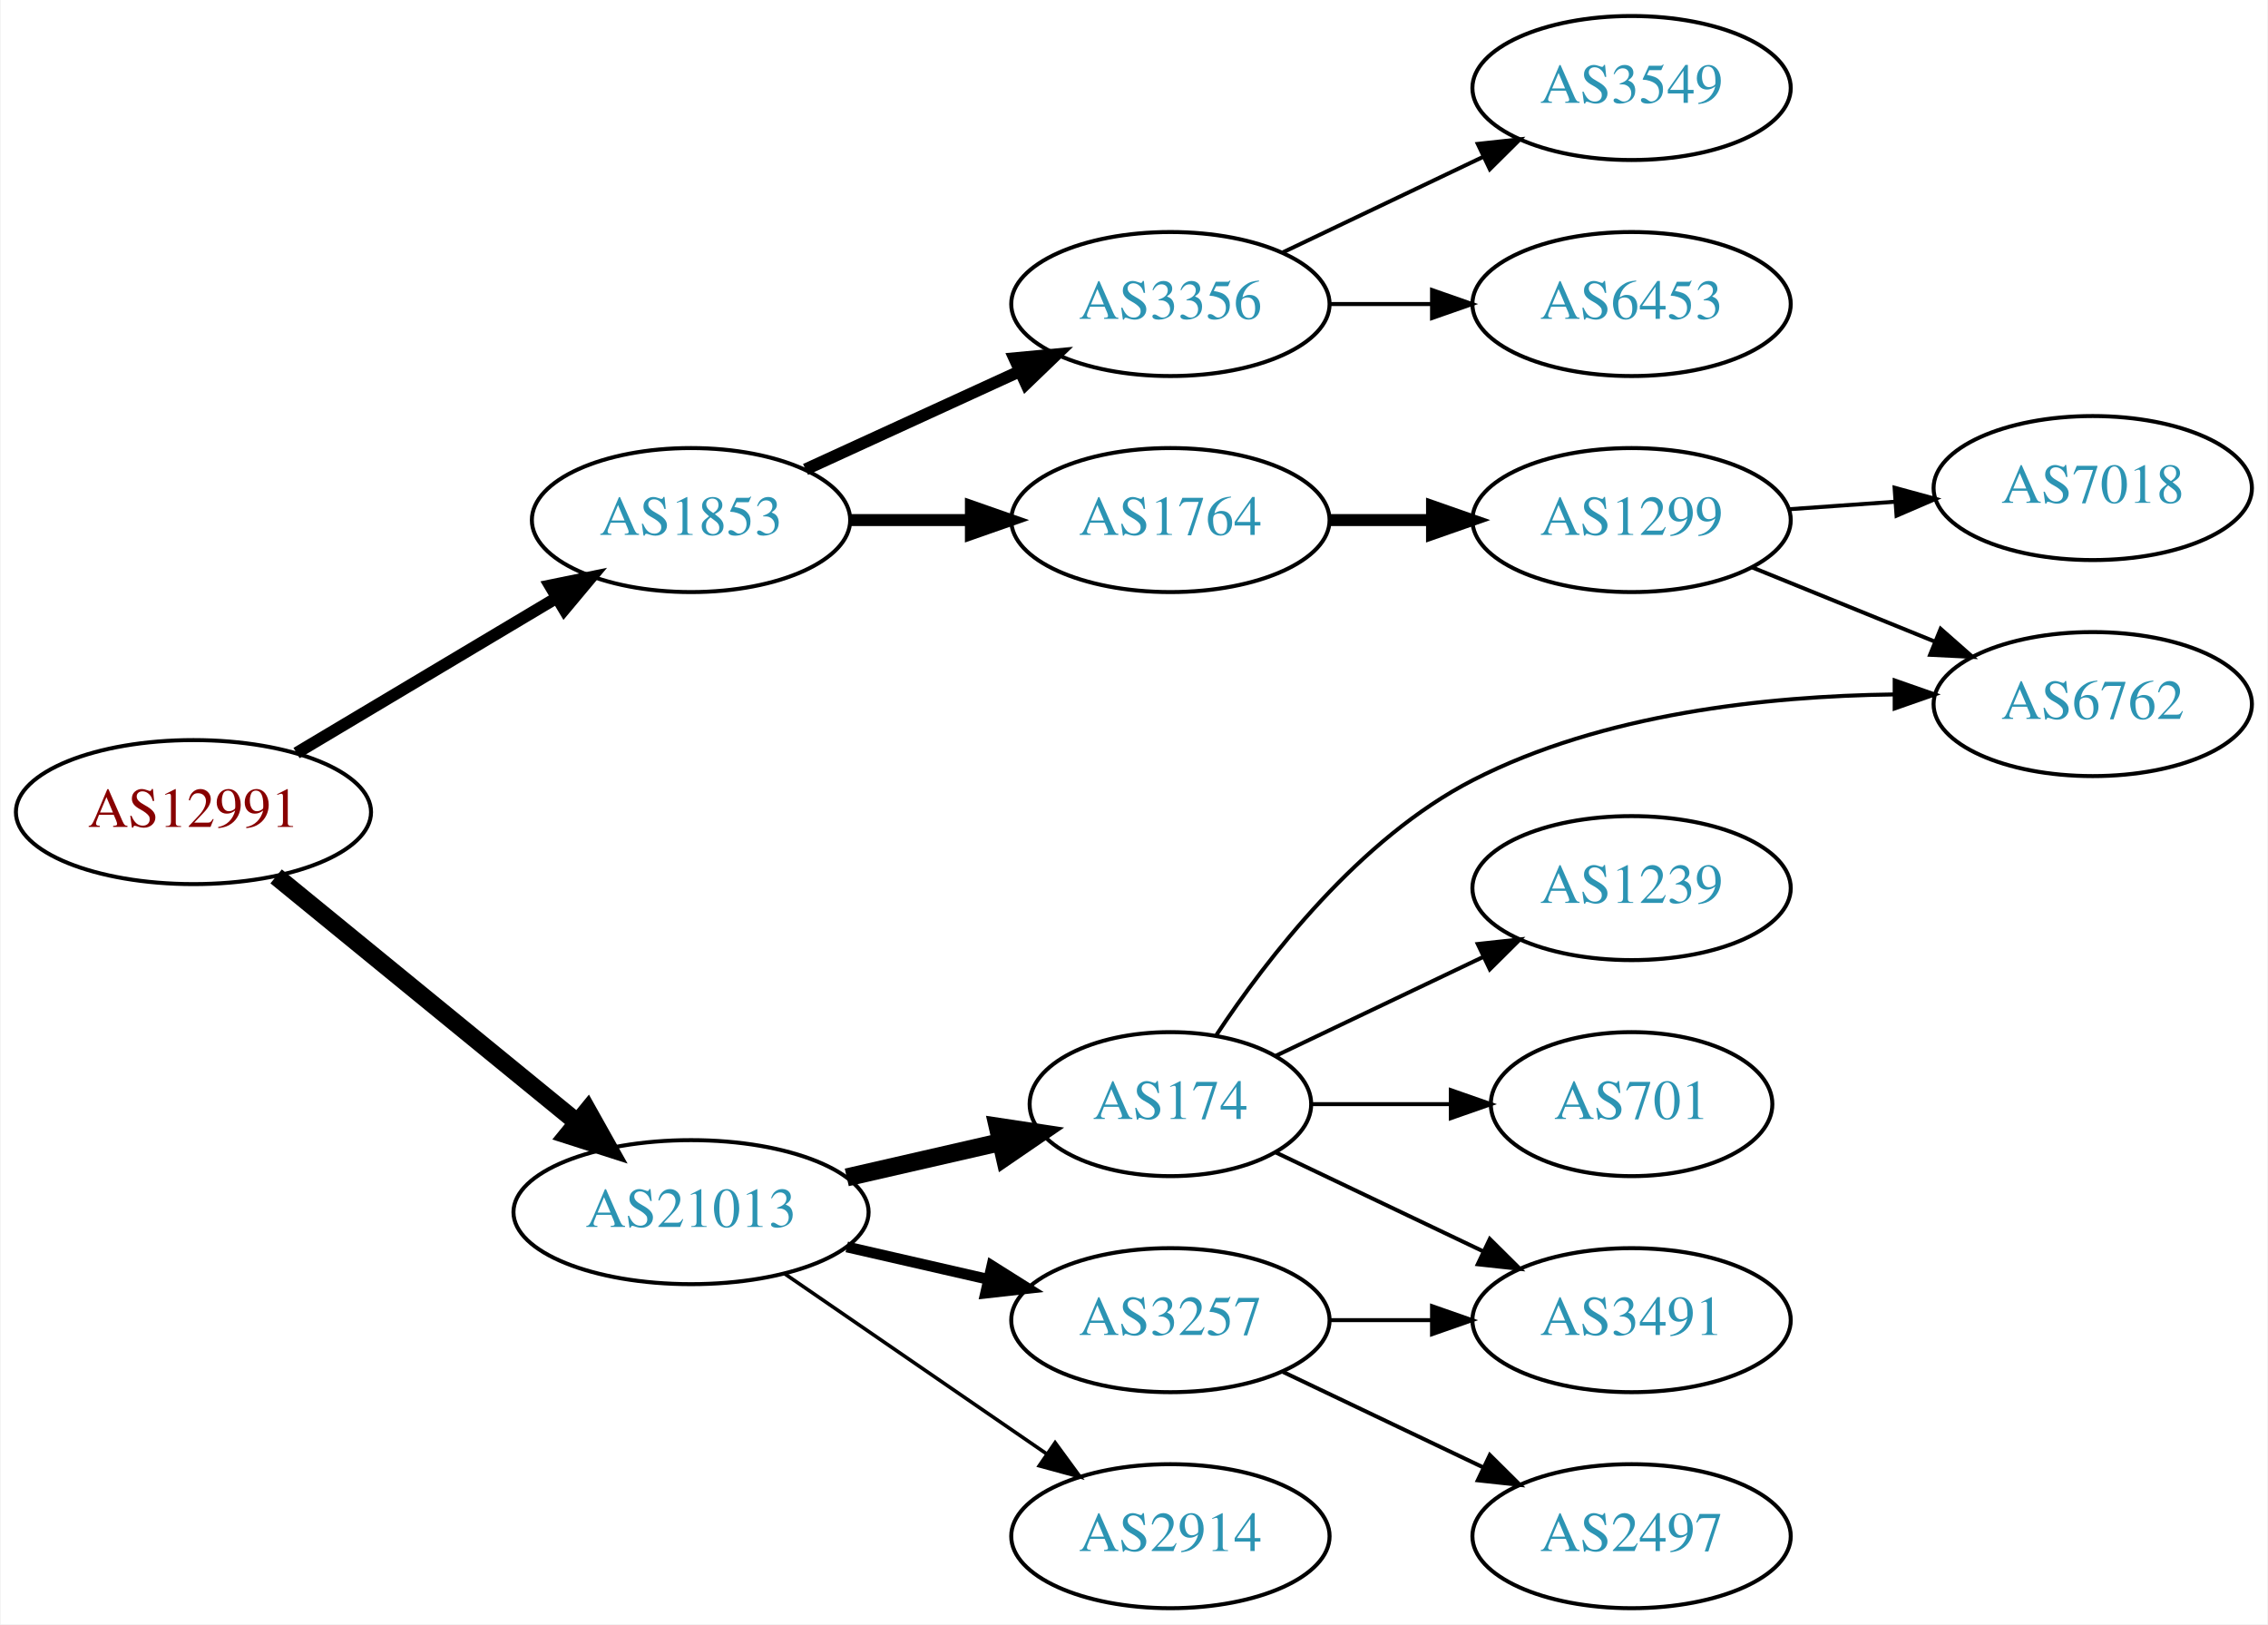
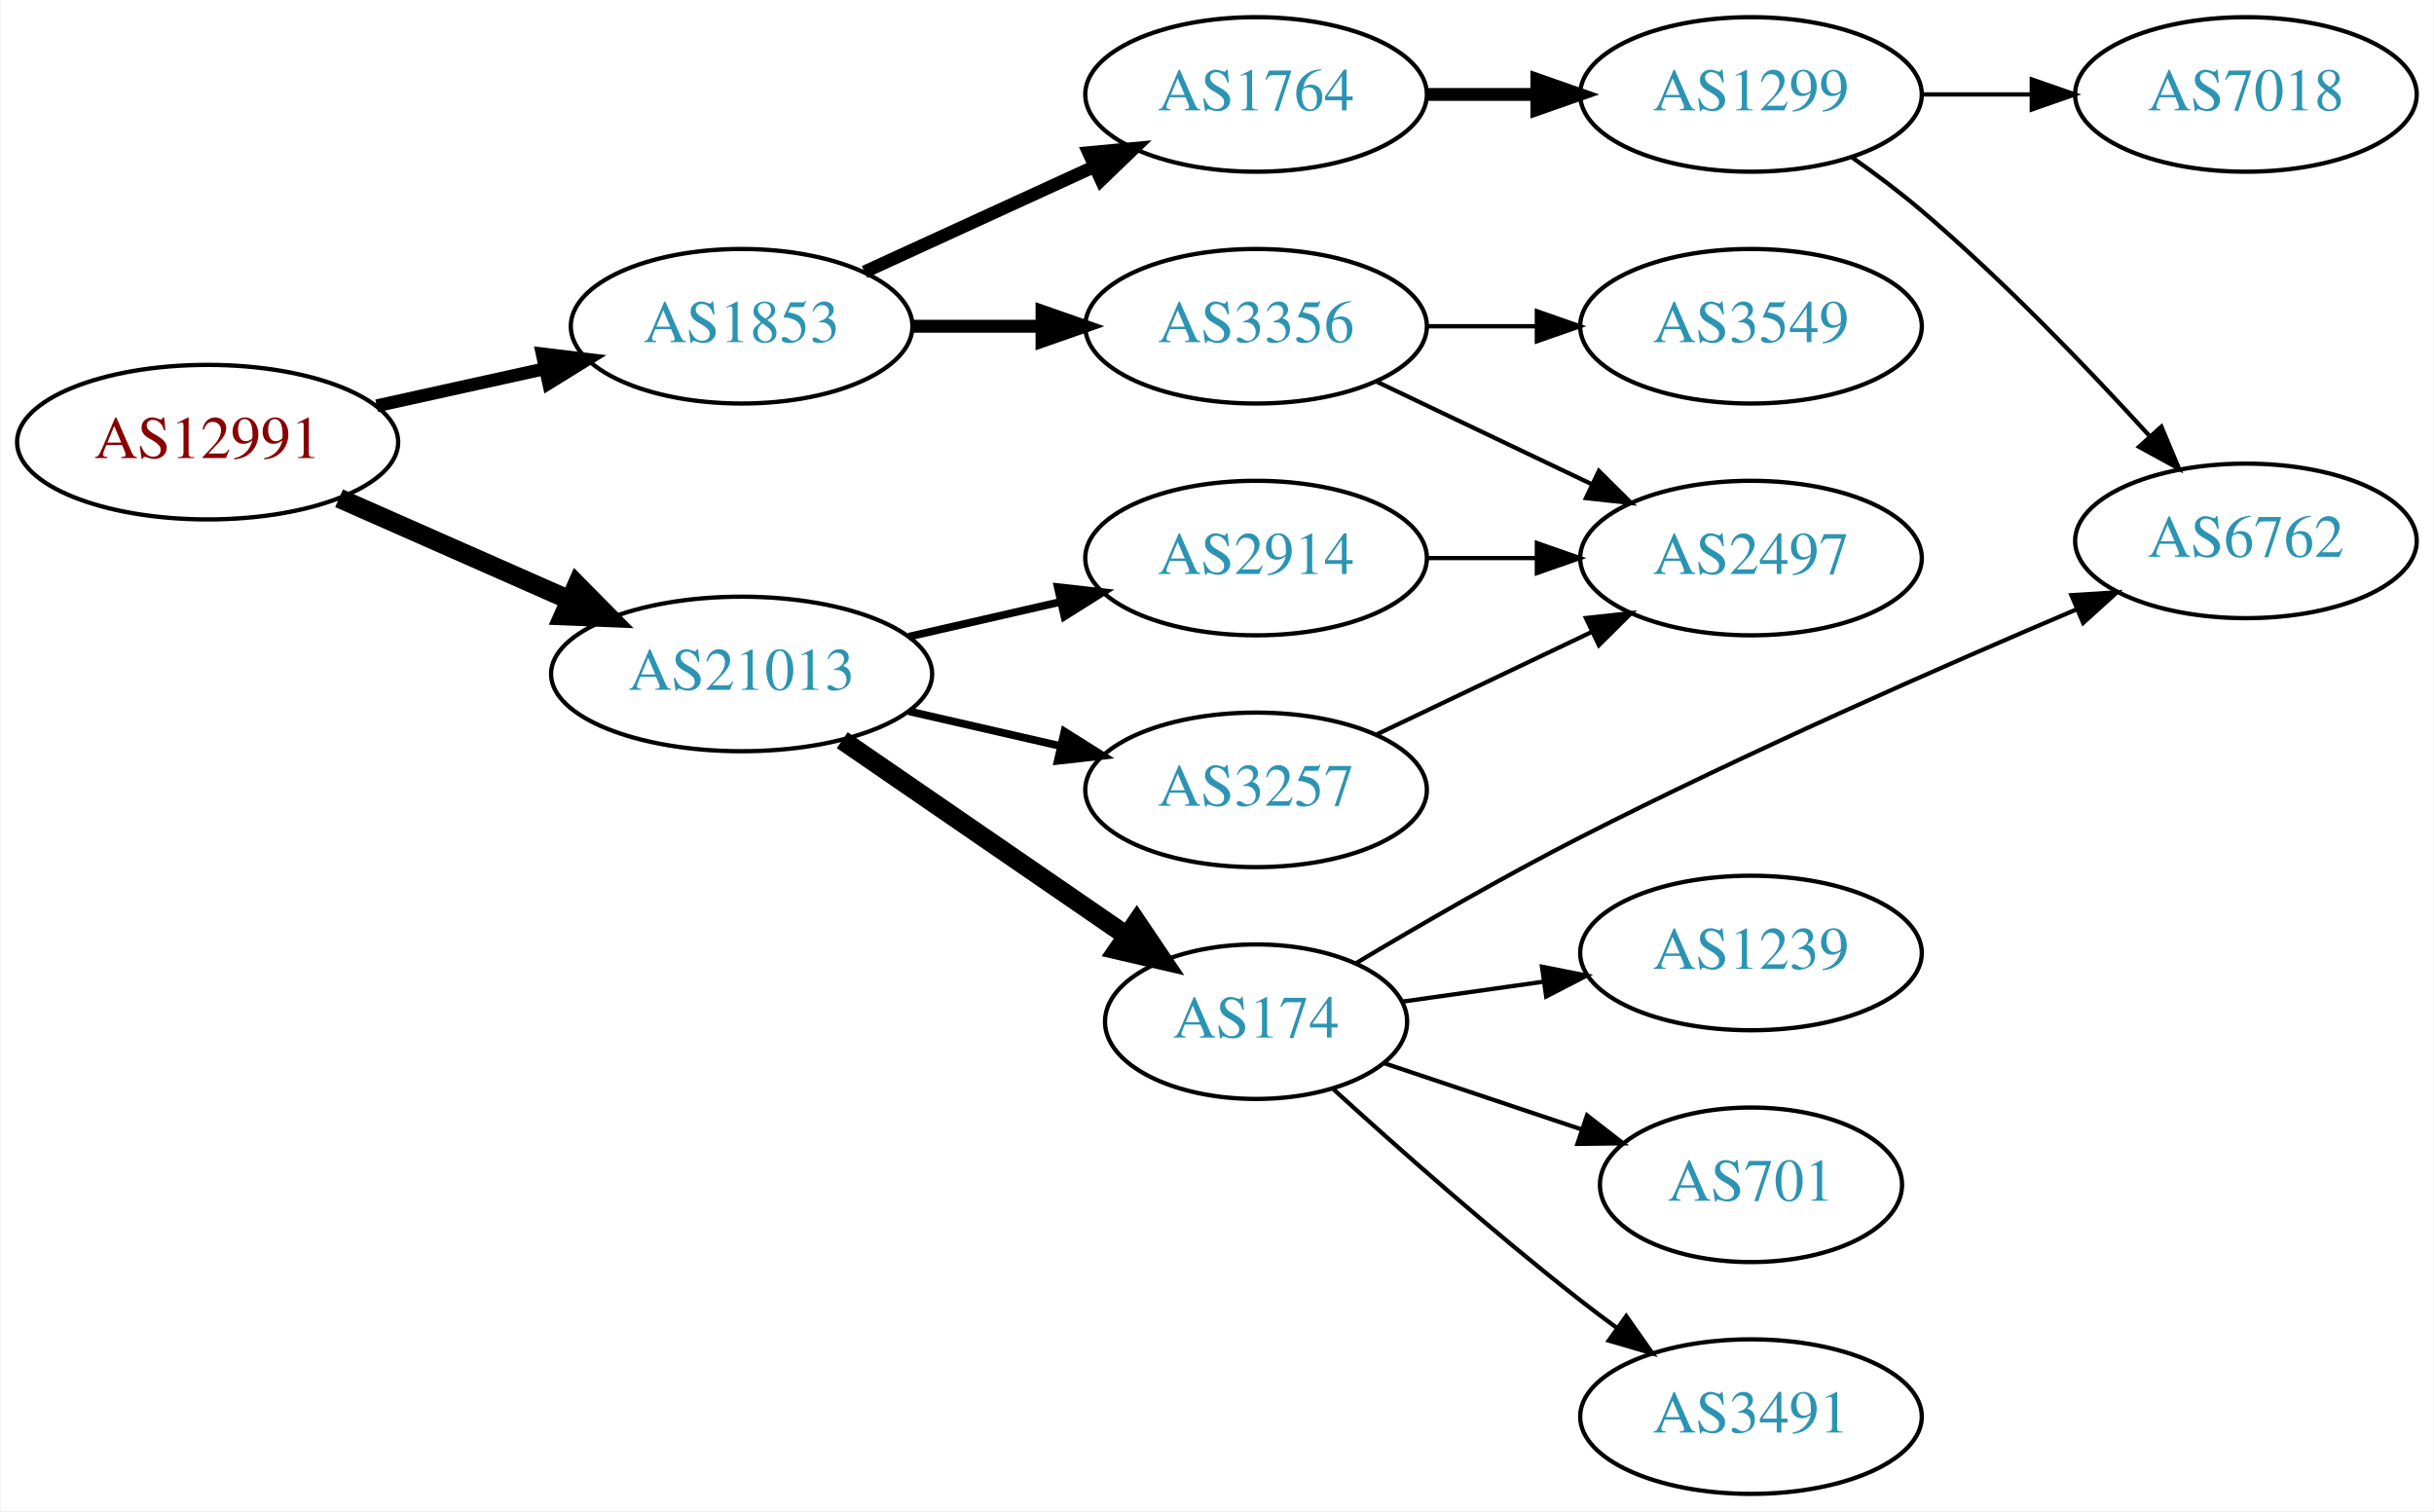
- <svg xmlns="http://www.w3.org/2000/svg" xmlns:xlink="http://www.w3.org/1999/xlink" width="567pt" height="406pt" viewBox="0.00 0.00 566.66 406.00">
-   <g id="graph0" class="graph" transform="scale(1 1) rotate(0) translate(4 402)">
-     <polygon fill="white" stroke="none" points="-4,4 -4,-402 562.663,-402 562.663,4 -4,4" />
+ <svg xmlns="http://www.w3.org/2000/svg" xmlns:xlink="http://www.w3.org/1999/xlink" width="567pt" height="352pt" viewBox="0.00 0.00 566.66 352.00">
+   <g id="graph0" class="graph" transform="scale(1 1) rotate(0) translate(4 348)">
+     <polygon fill="white" stroke="none" points="-4,4 -4,-348 562.663,-348 562.663,4 -4,4" />
    <g id="node1" class="node">
      <g id="a_node1">
        <a xlink:href="/asn/12991" xlink:title="AS12991 ~ Rechenzentrum [AT]">
-           <ellipse fill="#ffffff" stroke="black" cx="44.196" cy="-199" rx="44.393" ry="18" />
-           <text text-anchor="middle" x="44.196" y="-195.3" font-family="Times,serif" font-size="14.00" fill="#880000">AS12991</text>
+           <ellipse fill="#ffffff" stroke="black" cx="44.196" cy="-245" rx="44.393" ry="18" />
+           <text text-anchor="middle" x="44.196" y="-241.3" font-family="Times,serif" font-size="14.00" fill="#880000">AS12991</text>
        </a>
      </g>
    </g>
    <g id="node2" class="node">
      <g id="a_node2">
        <a xlink:href="/asn/1853" xlink:title="AS1853 ~ ACOnet Backbone [AT]">
          <ellipse fill="#ffffff" stroke="black" cx="168.588" cy="-272" rx="39.794" ry="18" />
          <text text-anchor="middle" x="168.588" y="-268.3" font-family="Times,serif" font-size="14.00" fill="#2c94b3">AS1853</text>
        </a>
      </g>
    </g>
    <g id="edge1" class="edge">
-       <path fill="none" stroke="black" stroke-width="3" d="M69.964,-213.773C88.705,-224.95 114.611,-240.402 135.028,-252.58" />
-       <polygon fill="black" stroke="black" stroke-width="3" points="133.309,-255.63 143.69,-257.746 136.895,-249.618 133.309,-255.63" />
+       <path fill="none" stroke="black" stroke-width="3" d="M83.586,-253.469C95.977,-256.202 109.824,-259.257 122.644,-262.085" />
+       <polygon fill="black" stroke="black" stroke-width="3" points="122.14,-265.558 132.659,-264.295 123.648,-258.722 122.14,-265.558" />
    </g>
    <g id="node3" class="node">
      <g id="a_node3">
        <a xlink:href="/asn/21013" xlink:title="AS21013 ~ Wels, AT [AT]">
-           <ellipse fill="#ffffff" stroke="black" cx="168.588" cy="-99" rx="44.393" ry="18" />
-           <text text-anchor="middle" x="168.588" y="-95.3" font-family="Times,serif" font-size="14.00" fill="#2c94b3">AS21013</text>
+           <ellipse fill="#ffffff" stroke="black" cx="168.588" cy="-191" rx="44.393" ry="18" />
+           <text text-anchor="middle" x="168.588" y="-187.3" font-family="Times,serif" font-size="14.00" fill="#2c94b3">AS21013</text>
        </a>
      </g>
    </g>
    <g id="edge2" class="edge">
-       <path fill="none" stroke="black" stroke-width="4.5" d="M64.861,-182.933C85.202,-166.313 117.136,-140.222 139.998,-121.542" />
-       <polygon fill="black" stroke="black" stroke-width="4.5" points="142.72,-124.403 147.973,-115.027 137.737,-118.305 142.72,-124.403" />
+       <path fill="none" stroke="black" stroke-width="4.5" d="M74.824,-231.928C90.941,-224.817 111.081,-215.931 128.473,-208.258" />
+       <polygon fill="black" stroke="black" stroke-width="4.5" points="130.249,-211.778 137.809,-204.139 127.071,-204.573 130.249,-211.778" />
    </g>
    <g id="node4" class="node">
      <g id="a_node4">
-         <a xlink:href="/asn/3356" xlink:title="AS3356 ~ Level 3 Parent, LLC [US]">
+         <a xlink:href="/asn/1764" xlink:title="AS1764 ~ NEXTLAYER-AS [AT]">
          <ellipse fill="#ffffff" stroke="black" cx="288.431" cy="-326" rx="39.794" ry="18" />
-           <text text-anchor="middle" x="288.431" y="-322.3" font-family="Times,serif" font-size="14.00" fill="#2c94b3">AS3356</text>
+           <text text-anchor="middle" x="288.431" y="-322.3" font-family="Times,serif" font-size="14.00" fill="#2c94b3">AS1764</text>
        </a>
      </g>
    </g>
    <g id="edge3" class="edge">
      <path fill="none" stroke="black" stroke-width="3" d="M197.217,-284.661C213.174,-291.973 233.445,-301.261 250.727,-309.181" />
      <polygon fill="black" stroke="black" stroke-width="3" points="249.426,-312.435 259.975,-313.419 252.342,-306.071 249.426,-312.435" />
    </g>
    <g id="node5" class="node">
      <g id="a_node5">
-         <a xlink:href="/asn/1764" xlink:title="AS1764 ~ NEXTLAYER-AS [AT]">
+         <a xlink:href="/asn/3356" xlink:title="AS3356 ~ Level 3 Parent, LLC [US]">
          <ellipse fill="#ffffff" stroke="black" cx="288.431" cy="-272" rx="39.794" ry="18" />
-           <text text-anchor="middle" x="288.431" y="-268.3" font-family="Times,serif" font-size="14.00" fill="#2c94b3">AS1764</text>
+           <text text-anchor="middle" x="288.431" y="-268.3" font-family="Times,serif" font-size="14.00" fill="#2c94b3">AS3356</text>
        </a>
      </g>
    </g>
    <g id="edge4" class="edge">
      <path fill="none" stroke="black" stroke-width="3" d="M208.501,-272C218.054,-272 228.404,-272 238.367,-272" />
      <polygon fill="black" stroke="black" stroke-width="3" points="238.559,-275.5 248.559,-272 238.559,-268.5 238.559,-275.5" />
    </g>
    <g id="node11" class="node">
      <g id="a_node11">
-         <a xlink:href="/asn/174" xlink:title="AS174 ~ Cogent Communications [US]">
-           <ellipse fill="#ffffff" stroke="black" cx="288.431" cy="-126" rx="35.194" ry="18" />
-           <text text-anchor="middle" x="288.431" y="-122.3" font-family="Times,serif" font-size="14.00" fill="#2c94b3">AS174</text>
+         <a xlink:href="/asn/2914" xlink:title="AS2914 ~ NTT America, Inc. [US]">
+           <ellipse fill="#ffffff" stroke="black" cx="288.431" cy="-218" rx="39.794" ry="18" />
+           <text text-anchor="middle" x="288.431" y="-214.3" font-family="Times,serif" font-size="14.00" fill="#2c94b3">AS2914</text>
        </a>
      </g>
    </g>
    <g id="edge10" class="edge">
-       <path fill="none" stroke="black" stroke-width="4.5" d="M207.523,-107.692C219.84,-110.514 233.565,-113.658 246.116,-116.534" />
-       <polygon fill="black" stroke="black" stroke-width="4.5" points="245.253,-120.376 255.88,-118.771 247.012,-112.7 245.253,-120.376" />
+       <path fill="none" stroke="black" stroke-width="1.8" d="M207.523,-199.692C218.764,-202.267 231.176,-205.111 242.799,-207.774" />
+       <polygon fill="black" stroke="black" stroke-width="1.8" points="242.232,-211.235 252.761,-210.057 243.795,-204.412 242.232,-211.235" />
    </g>
    <g id="node12" class="node">
      <g id="a_node12">
        <a xlink:href="/asn/3257" xlink:title="AS3257 ~ GTT [DE]">
-           <ellipse fill="#ffffff" stroke="black" cx="288.431" cy="-72" rx="39.794" ry="18" />
-           <text text-anchor="middle" x="288.431" y="-68.3" font-family="Times,serif" font-size="14.00" fill="#2c94b3">AS3257</text>
+           <ellipse fill="#ffffff" stroke="black" cx="288.431" cy="-164" rx="39.794" ry="18" />
+           <text text-anchor="middle" x="288.431" y="-160.3" font-family="Times,serif" font-size="14.00" fill="#2c94b3">AS3257</text>
        </a>
      </g>
    </g>
    <g id="edge11" class="edge">
-       <path fill="none" stroke="black" stroke-width="2.7" d="M207.523,-90.308C218.764,-87.733 231.176,-84.889 242.799,-82.226" />
-       <polygon fill="black" stroke="black" stroke-width="2.7" points="243.795,-85.588 252.761,-79.944 242.232,-78.765 243.795,-85.588" />
+       <path fill="none" stroke="black" stroke-width="1.8" d="M207.523,-182.308C218.764,-179.733 231.176,-176.889 242.799,-174.226" />
+       <polygon fill="black" stroke="black" stroke-width="1.8" points="243.795,-177.588 252.761,-171.943 242.232,-170.765 243.795,-177.588" />
    </g>
    <g id="node13" class="node">
      <g id="a_node13">
-         <a xlink:href="/asn/2914" xlink:title="AS2914 ~ NTT America, Inc. [US]">
-           <ellipse fill="#ffffff" stroke="black" cx="288.431" cy="-18" rx="39.794" ry="18" />
-           <text text-anchor="middle" x="288.431" y="-14.3" font-family="Times,serif" font-size="14.00" fill="#2c94b3">AS2914</text>
+         <a xlink:href="/asn/174" xlink:title="AS174 ~ Cogent Communications [US]">
+           <ellipse fill="#ffffff" stroke="black" cx="288.431" cy="-110" rx="35.194" ry="18" />
+           <text text-anchor="middle" x="288.431" y="-106.3" font-family="Times,serif" font-size="14.00" fill="#2c94b3">AS174</text>
        </a>
      </g>
    </g>
    <g id="edge12" class="edge">
-       <path fill="none" stroke="black" stroke-width="0.9" d="M192.031,-83.574C210.612,-70.802 237.173,-52.545 257.553,-38.537" />
-       <polygon fill="black" stroke="black" stroke-width="0.9" points="259.609,-41.371 265.867,-32.822 255.643,-35.602 259.609,-41.371" />
+       <path fill="none" stroke="black" stroke-width="4.5" d="M192.031,-175.574C210.846,-162.641 237.843,-144.085 258.319,-130.01" />
+       <polygon fill="black" stroke="black" stroke-width="4.5" points="260.642,-133.192 266.652,-124.282 256.181,-126.702 260.642,-133.192" />
    </g>
    <g id="node6" class="node">
      <g id="a_node6">
+         <a xlink:href="/asn/1299" xlink:title="AS1299 ~ Telia Carrier [EU]">
+           <ellipse fill="#ffffff" stroke="black" cx="403.724" cy="-326" rx="39.794" ry="18" />
+           <text text-anchor="middle" x="403.724" y="-322.3" font-family="Times,serif" font-size="14.00" fill="#2c94b3">AS1299</text>
+         </a>
+       </g>
+     </g>
+     <g id="edge5" class="edge">
+       <path fill="none" stroke="black" stroke-width="3" d="M328.103,-326C336.306,-326 345.07,-326 353.602,-326" />
+       <polygon fill="black" stroke="black" stroke-width="3" points="353.841,-329.5 363.841,-326 353.841,-322.5 353.841,-329.5" />
+     </g>
+     <g id="node9" class="node">
+       <g id="a_node9">
+         <a xlink:href="/asn/2497" xlink:title="AS2497 ~ Internet Initiative Japan Inc. [JP]">
+           <ellipse fill="#ffffff" stroke="black" cx="403.724" cy="-218" rx="39.794" ry="18" />
+           <text text-anchor="middle" x="403.724" y="-214.3" font-family="Times,serif" font-size="14.00" fill="#2c94b3">AS2497</text>
+         </a>
+       </g>
+     </g>
+     <g id="edge8" class="edge">
+       <path fill="none" stroke="black" d="M316.567,-259.066C331.561,-251.919 350.382,-242.948 366.605,-235.215" />
+       <polygon fill="black" stroke="black" points="368.288,-238.291 375.809,-230.829 365.276,-231.972 368.288,-238.291" />
+     </g>
+     <g id="node10" class="node">
+       <g id="a_node10">
        <a xlink:href="/asn/3549" xlink:title="AS3549 ~ Level 3 Parent, LLC [US]">
-           <ellipse fill="#ffffff" stroke="black" cx="403.724" cy="-380" rx="39.794" ry="18" />
-           <text text-anchor="middle" x="403.724" y="-376.3" font-family="Times,serif" font-size="14.00" fill="#2c94b3">AS3549</text>
-         </a>
-       </g>
-     </g>
-     <g id="edge5" class="edge">
-       <path fill="none" stroke="black" d="M316.567,-338.934C331.561,-346.081 350.382,-355.052 366.605,-362.785" />
-       <polygon fill="black" stroke="black" points="365.276,-366.028 375.809,-367.171 368.288,-359.709 365.276,-366.028" />
+           <ellipse fill="#ffffff" stroke="black" cx="403.724" cy="-272" rx="39.794" ry="18" />
+           <text text-anchor="middle" x="403.724" y="-268.3" font-family="Times,serif" font-size="14.00" fill="#2c94b3">AS3549</text>
+         </a>
+       </g>
+     </g>
+     <g id="edge9" class="edge">
+       <path fill="none" stroke="black" d="M328.103,-272C336.306,-272 345.07,-272 353.602,-272" />
+       <polygon fill="black" stroke="black" points="353.841,-275.5 363.841,-272 353.841,-268.5 353.841,-275.5" />
    </g>
    <g id="node7" class="node">
      <g id="a_node7">
-         <a xlink:href="/asn/6453" xlink:title="AS6453 ~ TATA COMMUNICATIONS (AMERICA) INC [US]">
-           <ellipse fill="#ffffff" stroke="black" cx="403.724" cy="-326" rx="39.794" ry="18" />
-           <text text-anchor="middle" x="403.724" y="-322.3" font-family="Times,serif" font-size="14.00" fill="#2c94b3">AS6453</text>
+         <a xlink:href="/asn/7018" xlink:title="AS7018 ~ AT&amp;T Services, Inc. [US]">
+           <ellipse fill="#ffffff" stroke="black" cx="519.017" cy="-326" rx="39.794" ry="18" />
+           <text text-anchor="middle" x="519.017" y="-322.3" font-family="Times,serif" font-size="14.00" fill="#2c94b3">AS7018</text>
        </a>
      </g>
    </g>
    <g id="edge6" class="edge">
-       <path fill="none" stroke="black" d="M328.103,-326C336.306,-326 345.07,-326 353.602,-326" />
-       <polygon fill="black" stroke="black" points="353.841,-329.5 363.841,-326 353.841,-322.5 353.841,-329.5" />
+       <path fill="none" stroke="black" d="M443.396,-326C451.599,-326 460.363,-326 468.895,-326" />
+       <polygon fill="black" stroke="black" points="469.134,-329.5 479.134,-326 469.134,-322.5 469.134,-329.5" />
    </g>
    <g id="node8" class="node">
      <g id="a_node8">
-         <a xlink:href="/asn/1299" xlink:title="AS1299 ~ Telia Carrier [EU]">
-           <ellipse fill="#ffffff" stroke="black" cx="403.724" cy="-272" rx="39.794" ry="18" />
-           <text text-anchor="middle" x="403.724" y="-268.3" font-family="Times,serif" font-size="14.00" fill="#2c94b3">AS1299</text>
+         <a xlink:href="/asn/6762" xlink:title="AS6762 ~ TELECOM ITALIA SPARKLE S.p.A. [IT]">
+           <ellipse fill="#ffffff" stroke="black" cx="519.017" cy="-222" rx="39.794" ry="18" />
+           <text text-anchor="middle" x="519.017" y="-218.3" font-family="Times,serif" font-size="14.00" fill="#2c94b3">AS6762</text>
        </a>
      </g>
    </g>
    <g id="edge7" class="edge">
-       <path fill="none" stroke="black" stroke-width="3" d="M328.103,-272C336.306,-272 345.07,-272 353.602,-272" />
-       <polygon fill="black" stroke="black" stroke-width="3" points="353.841,-275.5 363.841,-272 353.841,-268.5 353.841,-275.5" />
-     </g>
-     <g id="node9" class="node">
-       <g id="a_node9">
-         <a xlink:href="/asn/7018" xlink:title="AS7018 ~ AT&amp;T Services, Inc. [US]">
-           <ellipse fill="#ffffff" stroke="black" cx="519.017" cy="-280" rx="39.794" ry="18" />
-           <text text-anchor="middle" x="519.017" y="-276.3" font-family="Times,serif" font-size="14.00" fill="#2c94b3">AS7018</text>
-         </a>
-       </g>
-     </g>
-     <g id="edge8" class="edge">
-       <path fill="none" stroke="black" d="M443.08,-274.708C451.569,-275.308 460.673,-275.951 469.507,-276.575" />
-       <polygon fill="black" stroke="black" points="469.479,-280.081 479.7,-277.294 469.972,-273.099 469.479,-280.081" />
-     </g>
-     <g id="node10" class="node">
-       <g id="a_node10">
-         <a xlink:href="/asn/6762" xlink:title="AS6762 ~ TELECOM ITALIA SPARKLE S.p.A. [IT]">
-           <ellipse fill="#ffffff" stroke="black" cx="519.017" cy="-226" rx="39.794" ry="18" />
-           <text text-anchor="middle" x="519.017" y="-222.3" font-family="Times,serif" font-size="14.00" fill="#2c94b3">AS6762</text>
-         </a>
-       </g>
-     </g>
-     <g id="edge9" class="edge">
-       <path fill="none" stroke="black" d="M433.9,-260.154C447.775,-254.52 464.552,-247.708 479.461,-241.654" />
-       <polygon fill="black" stroke="black" points="480.991,-244.811 488.94,-237.806 478.358,-238.325 480.991,-244.811" />
+       <path fill="none" stroke="black" d="M427.338,-311.281C432.741,-307.474 438.385,-303.245 443.37,-299 462.443,-282.759 482.087,-262.32 496.433,-246.582" />
+       <polygon fill="black" stroke="black" points="499.327,-248.6 503.422,-238.828 494.127,-243.914 499.327,-248.6" />
+     </g>
+     <g id="edge18" class="edge">
+       <path fill="none" stroke="black" d="M328.103,-218C336.306,-218 345.07,-218 353.602,-218" />
+       <polygon fill="black" stroke="black" points="353.841,-221.5 363.841,-218 353.841,-214.5 353.841,-221.5" />
    </g>
    <g id="edge13" class="edge">
-       <path fill="none" stroke="black" d="M299.924,-143.272C312.559,-162.385 335.67,-192.409 364.077,-207 396.466,-223.636 437.586,-227.999 469.178,-228.412" />
-       <polygon fill="black" stroke="black" points="469.5,-231.912 479.5,-228.413 469.501,-224.912 469.5,-231.912" />
+       <path fill="none" stroke="black" d="M316.567,-176.934C331.561,-184.081 350.382,-193.052 366.605,-200.785" />
+       <polygon fill="black" stroke="black" points="365.276,-204.028 375.809,-205.171 368.288,-197.709 365.276,-204.028" />
+     </g>
+     <g id="edge17" class="edge">
+       <path fill="none" stroke="black" d="M311.643,-123.586C326.319,-132.364 346.094,-143.82 364.077,-153 402.728,-172.731 448.208,-192.737 479.663,-206.089" />
+       <polygon fill="black" stroke="black" points="478.377,-209.346 488.951,-210.012 481.101,-202.897 478.377,-209.346" />
    </g>
    <g id="node14" class="node">
      <g id="a_node14">
        <a xlink:href="/asn/1239" xlink:title="AS1239 ~ Sprint [US]">
-           <ellipse fill="#ffffff" stroke="black" cx="403.724" cy="-180" rx="39.794" ry="18" />
-           <text text-anchor="middle" x="403.724" y="-176.3" font-family="Times,serif" font-size="14.00" fill="#2c94b3">AS1239</text>
+           <ellipse fill="#ffffff" stroke="black" cx="403.724" cy="-126" rx="39.794" ry="18" />
+           <text text-anchor="middle" x="403.724" y="-122.3" font-family="Times,serif" font-size="14.00" fill="#2c94b3">AS1239</text>
        </a>
      </g>
    </g>
    <g id="edge14" class="edge">
-       <path fill="none" stroke="black" d="M314.856,-138.119C330.159,-145.413 349.882,-154.814 366.764,-162.86" />
-       <polygon fill="black" stroke="black" points="365.271,-166.026 375.804,-167.169 368.283,-159.707 365.271,-166.026" />
+       <path fill="none" stroke="black" d="M322.504,-114.671C332.805,-116.126 344.372,-117.759 355.447,-119.323" />
+       <polygon fill="black" stroke="black" points="355.039,-122.8 365.43,-120.733 356.018,-115.869 355.039,-122.8" />
    </g>
    <g id="node15" class="node">
      <g id="a_node15">
        <a xlink:href="/asn/701" xlink:title="AS701 ~ UUNET [US]">
-           <ellipse fill="#ffffff" stroke="black" cx="403.724" cy="-126" rx="35.194" ry="18" />
-           <text text-anchor="middle" x="403.724" y="-122.3" font-family="Times,serif" font-size="14.00" fill="#2c94b3">AS701</text>
+           <ellipse fill="#ffffff" stroke="black" cx="403.724" cy="-72" rx="35.194" ry="18" />
+           <text text-anchor="middle" x="403.724" y="-68.3" font-family="Times,serif" font-size="14.00" fill="#2c94b3">AS701</text>
        </a>
      </g>
    </g>
    <g id="edge15" class="edge">
-       <path fill="none" stroke="black" d="M323.73,-126C334.6,-126 346.778,-126 358.255,-126" />
-       <polygon fill="black" stroke="black" points="358.541,-129.5 368.541,-126 358.541,-122.5 358.541,-129.5" />
+       <path fill="none" stroke="black" d="M318.313,-100.313C332.295,-95.623 349.276,-89.927 364.331,-84.878" />
+       <polygon fill="black" stroke="black" points="365.527,-88.168 373.895,-81.67 363.301,-81.531 365.527,-88.168" />
    </g>
    <g id="node16" class="node">
      <g id="a_node16">
        <a xlink:href="/asn/3491" xlink:title="AS3491 ~ PCCW Global, Inc. [US]">
-           <ellipse fill="#ffffff" stroke="black" cx="403.724" cy="-72" rx="39.794" ry="18" />
-           <text text-anchor="middle" x="403.724" y="-68.3" font-family="Times,serif" font-size="14.00" fill="#2c94b3">AS3491</text>
+           <ellipse fill="#ffffff" stroke="black" cx="403.724" cy="-18" rx="39.794" ry="18" />
+           <text text-anchor="middle" x="403.724" y="-14.3" font-family="Times,serif" font-size="14.00" fill="#2c94b3">AS3491</text>
        </a>
      </g>
    </g>
    <g id="edge16" class="edge">
-       <path fill="none" stroke="black" d="M314.856,-113.881C330.159,-106.587 349.882,-97.186 366.764,-89.14" />
-       <polygon fill="black" stroke="black" points="368.283,-92.293 375.804,-84.831 365.271,-85.974 368.283,-92.293" />
-     </g>
-     <g id="edge17" class="edge">
-       <path fill="none" stroke="black" d="M328.103,-72C336.306,-72 345.07,-72 353.602,-72" />
-       <polygon fill="black" stroke="black" points="353.841,-75.5 363.841,-72 353.841,-68.5 353.841,-75.5" />
-     </g>
-     <g id="node17" class="node">
-       <g id="a_node17">
-         <a xlink:href="/asn/2497" xlink:title="AS2497 ~ Internet Initiative Japan Inc. [JP]">
-           <ellipse fill="#ffffff" stroke="black" cx="403.724" cy="-18" rx="39.794" ry="18" />
-           <text text-anchor="middle" x="403.724" y="-14.3" font-family="Times,serif" font-size="14.00" fill="#2c94b3">AS2497</text>
-         </a>
-       </g>
-     </g>
-     <g id="edge18" class="edge">
-       <path fill="none" stroke="black" d="M316.567,-59.066C331.561,-51.919 350.382,-42.948 366.605,-35.215" />
-       <polygon fill="black" stroke="black" points="368.288,-38.291 375.809,-30.829 365.276,-31.972 368.288,-38.291" />
+       <path fill="none" stroke="black" d="M306.482,-94.227C321.332,-80.717 343.628,-60.973 364.077,-45 366.804,-42.87 369.685,-40.707 372.594,-38.58" />
+       <polygon fill="black" stroke="black" points="374.664,-41.402 380.763,-32.738 370.593,-35.708 374.664,-41.402" />
    </g>
  </g>
</svg>
